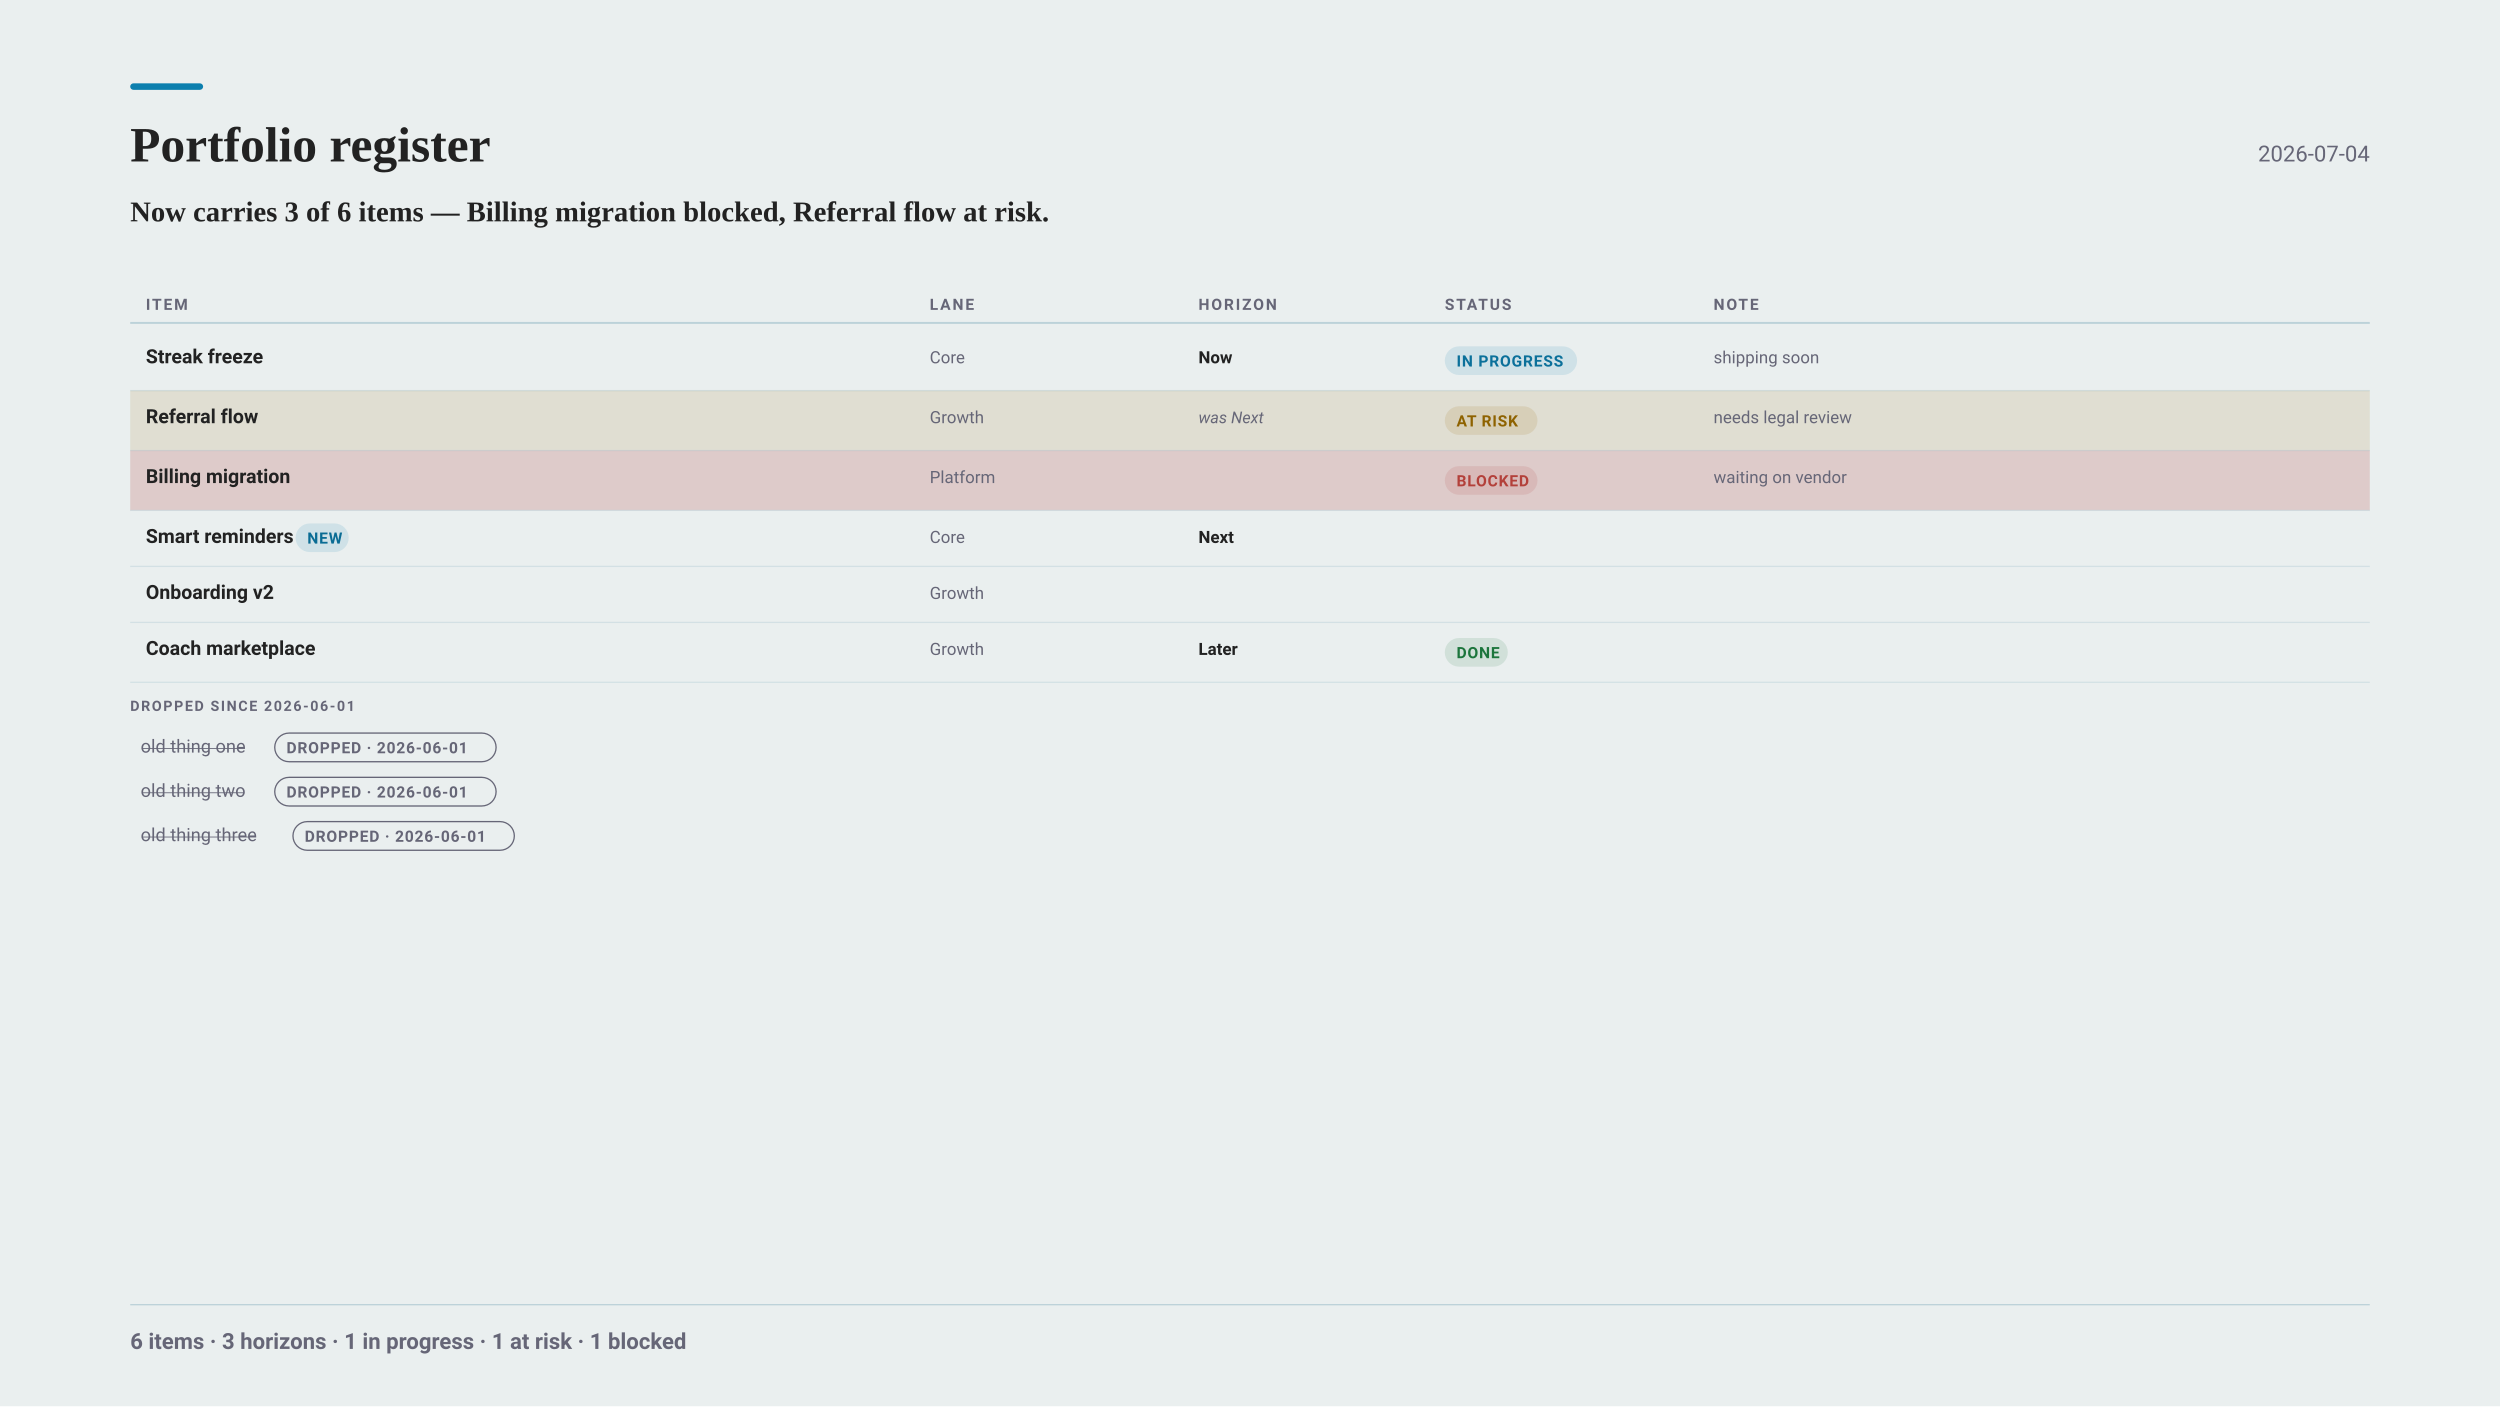
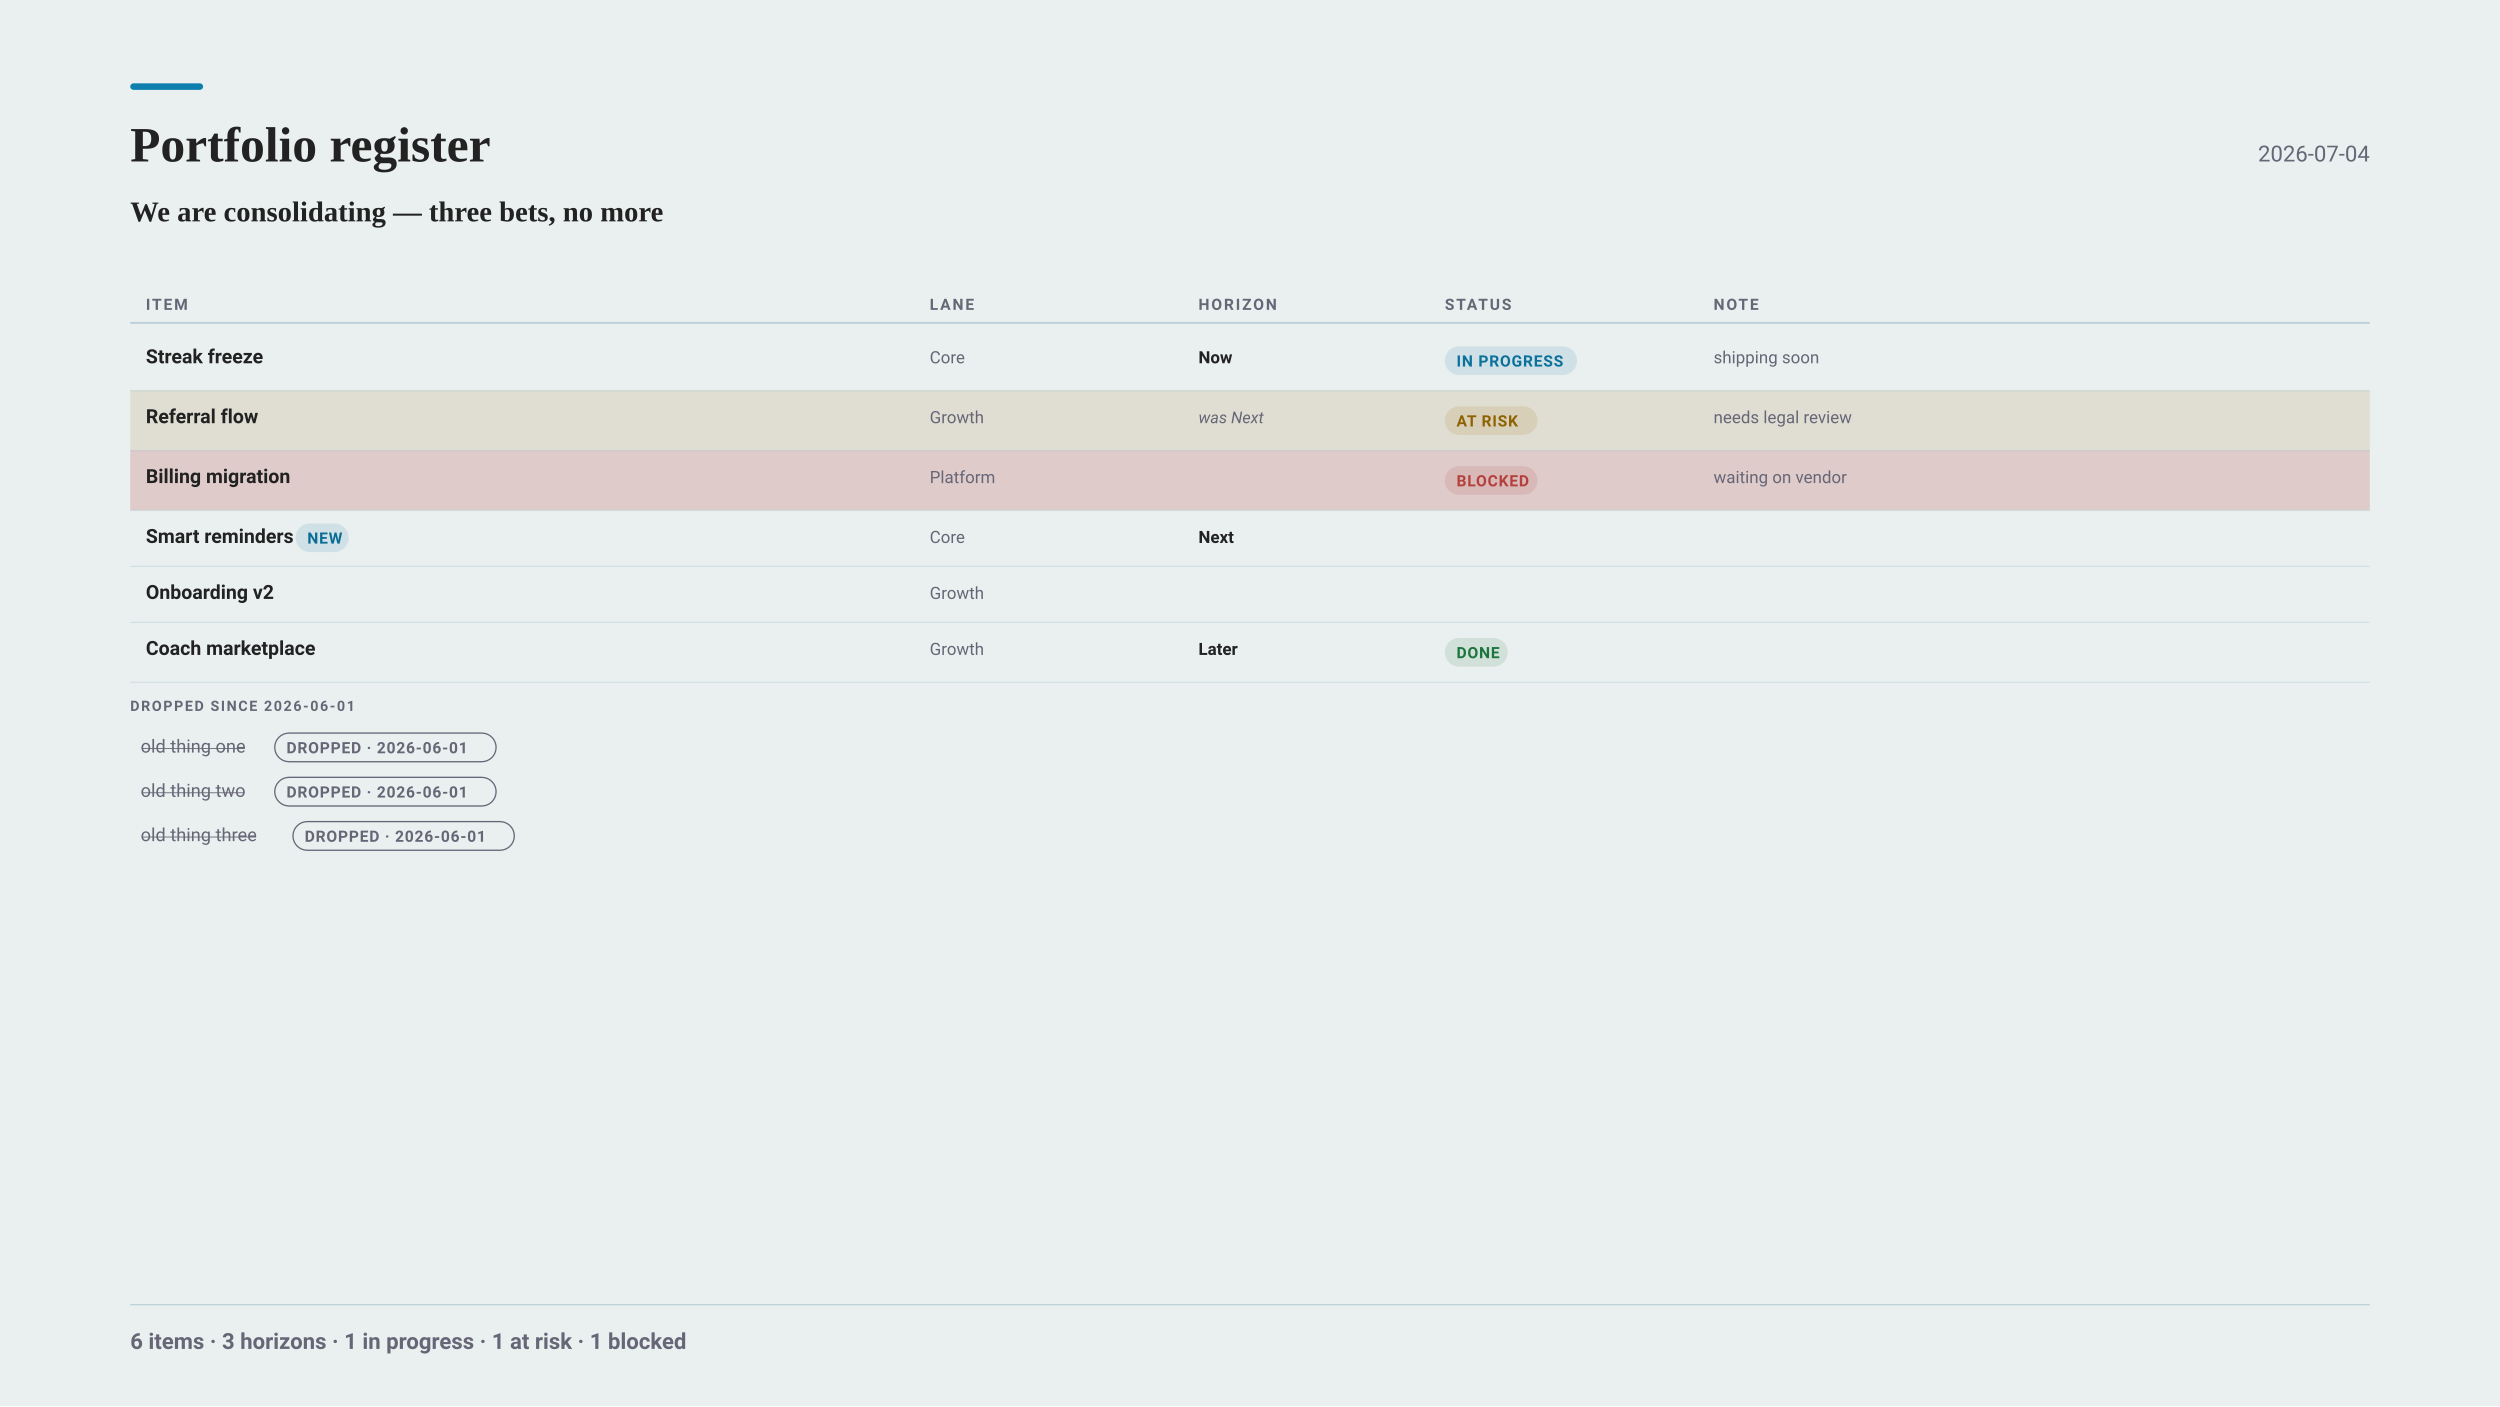
<svg xmlns="http://www.w3.org/2000/svg" width="1920" height="1080" viewBox="0 0 1920 1080" font-family="-apple-system, BlinkMacSystemFont, &quot;Segoe UI&quot;, Roboto, sans-serif">
  <rect x="0" y="0" width="1920" height="1080" fill="#eaefef" />
  <rect x="100" y="64" width="56" height="5" fill="#0C7FAE" rx="2.5" />
  <g font-family="Charter, Georgia, &quot;Times New Roman&quot;, serif">
    <text x="100" y="124" font-size="38" font-weight="700" fill="#222">Portfolio register</text>
  </g>
  <text x="1820" y="124" font-size="17" text-anchor="end" fill="#667">2026-07-04</text>
  <g font-family="Charter, Georgia, &quot;Times New Roman&quot;, serif">
-     <text x="100" y="170" font-size="22" font-weight="600" fill="#222">Now carries 3 of 6 items — Billing migration blocked, Referral flow at risk.</text>
+     <text x="100" y="170" font-size="22" font-weight="600" fill="#222">We are consolidating — three bets, no more</text>
  </g>
  <text x="112" y="238" font-size="12" font-weight="700" letter-spacing="1.4" fill="#667">ITEM</text>
  <text x="714" y="238" font-size="12" font-weight="700" letter-spacing="1.4" fill="#667">LANE</text>
  <text x="920.4" y="238" font-size="12" font-weight="700" letter-spacing="1.4" fill="#667">HORIZON</text>
  <text x="1109.6" y="238" font-size="12" font-weight="700" letter-spacing="1.4" fill="#667">STATUS</text>
  <text x="1316" y="238" font-size="12" font-weight="700" letter-spacing="1.4" fill="#667">NOTE</text>
  <line x1="100" y1="248" x2="1820" y2="248" stroke="#bcd2d9" stroke-width="1.5" opacity="1" />
  <text x="112" y="279" font-size="15" font-weight="700" fill="#222">Streak freeze</text>
  <text x="714" y="279" font-size="13" fill="#667">Core</text>
  <text x="920.4" y="279" font-size="13" font-weight="700" fill="#222">Now</text>
  <rect x="1109.6" y="266" width="101.6" height="22" fill="#0C7FAE1F" rx="11" />
  <text x="1118.6" y="281.5" font-size="12" font-weight="600" letter-spacing="0.6" fill="#0B709A">IN PROGRESS</text>
  <text x="1316" y="279" font-size="13" fill="#667">shipping soon</text>
  <line x1="100" y1="300" x2="1820" y2="300" stroke="#bcd2d9" stroke-width="1" opacity="0.5" />
  <rect x="100" y="300" width="1720" height="46" fill="#9A6A001F" />
  <text x="112" y="325" font-size="15" font-weight="700" fill="#222">Referral flow</text>
  <text x="714" y="325" font-size="13" fill="#667">Growth</text>
  <text x="920.4" y="325" font-size="12.5" font-style="italic" fill="#667">was Next</text>
  <rect x="1109.6" y="312" width="71.2" height="22" fill="#9A6A001F" rx="11" />
  <text x="1118.6" y="327.5" font-size="12" font-weight="600" letter-spacing="0.6" fill="#8E6200">AT RISK</text>
  <text x="1316" y="325" font-size="13" fill="#667">needs legal review</text>
  <line x1="100" y1="346" x2="1820" y2="346" stroke="#bcd2d9" stroke-width="1" opacity="0.5" />
  <rect x="100" y="346" width="1720" height="46" fill="#B3403A33" />
  <text x="112" y="371" font-size="15" font-weight="700" fill="#222">Billing migration</text>
  <text x="714" y="371" font-size="13" fill="#667">Platform</text>
  <rect x="1109.6" y="358" width="71.2" height="22" fill="#B3403A1F" rx="11" />
  <text x="1118.6" y="373.5" font-size="12" font-weight="600" letter-spacing="0.6" fill="#B3403A">BLOCKED</text>
  <text x="1316" y="371" font-size="13" fill="#667">waiting on vendor</text>
  <line x1="100" y1="392" x2="1820" y2="392" stroke="#bcd2d9" stroke-width="1" opacity="0.5" />
  <text x="112" y="417" font-size="15" font-weight="700" fill="#222">Smart reminders</text>
  <rect x="227" y="402" width="40.8" height="22" fill="#0C7FAE1F" rx="11" />
  <text x="236" y="417.5" font-size="12" font-weight="600" letter-spacing="0.6" fill="#0A6C94">NEW</text>
  <text x="714" y="417" font-size="13" fill="#667">Core</text>
  <text x="920.4" y="417" font-size="13" font-weight="700" fill="#222">Next</text>
  <line x1="100" y1="435" x2="1820" y2="435" stroke="#bcd2d9" stroke-width="1" opacity="0.5" />
  <text x="112" y="460" font-size="15" font-weight="700" fill="#222">Onboarding v2</text>
  <text x="714" y="460" font-size="13" fill="#667">Growth</text>
  <line x1="100" y1="478" x2="1820" y2="478" stroke="#bcd2d9" stroke-width="1" opacity="0.5" />
  <text x="112" y="503" font-size="15" font-weight="700" fill="#222">Coach marketplace</text>
  <text x="714" y="503" font-size="13" fill="#667">Growth</text>
  <text x="920.4" y="503" font-size="13" font-weight="700" fill="#222">Later</text>
  <rect x="1109.6" y="490" width="48.4" height="22" fill="#1D7A3E1F" rx="11" />
  <text x="1118.6" y="505.5" font-size="12" font-weight="600" letter-spacing="0.6" fill="#1C753C">DONE</text>
  <line x1="100" y1="524" x2="1820" y2="524" stroke="#bcd2d9" stroke-width="1" opacity="0.5" />
  <text x="100" y="546" font-size="11" font-weight="700" letter-spacing="1.2" fill="#667">DROPPED SINCE 2026-06-01</text>
  <text x="108" y="578" font-size="14" text-decoration="line-through" fill="#667">old thing one</text>
  <rect x="211" y="563" width="170" height="22" fill="none" rx="11" stroke="#667" stroke-width="1" />
  <text x="220" y="578.5" font-size="12" font-weight="600" letter-spacing="0.6" fill="#667">DROPPED · 2026-06-01</text>
  <text x="108" y="612" font-size="14" text-decoration="line-through" fill="#667">old thing two</text>
  <rect x="211" y="597" width="170" height="22" fill="none" rx="11" stroke="#667" stroke-width="1" />
  <text x="220" y="612.5" font-size="12" font-weight="600" letter-spacing="0.6" fill="#667">DROPPED · 2026-06-01</text>
  <text x="108" y="646" font-size="14" text-decoration="line-through" fill="#667">old thing three</text>
  <rect x="225" y="631" width="170" height="22" fill="none" rx="11" stroke="#667" stroke-width="1" />
  <text x="234" y="646.5" font-size="12" font-weight="600" letter-spacing="0.6" fill="#667">DROPPED · 2026-06-01</text>
  <line x1="100" y1="1002" x2="1820" y2="1002" stroke="#bcd2d9" stroke-width="1" opacity="1" />
  <text x="100" y="1036" font-size="17" font-weight="600" fill="#667">6 items · 3 horizons · 1 in progress · 1 at risk · 1 blocked</text>
</svg>
